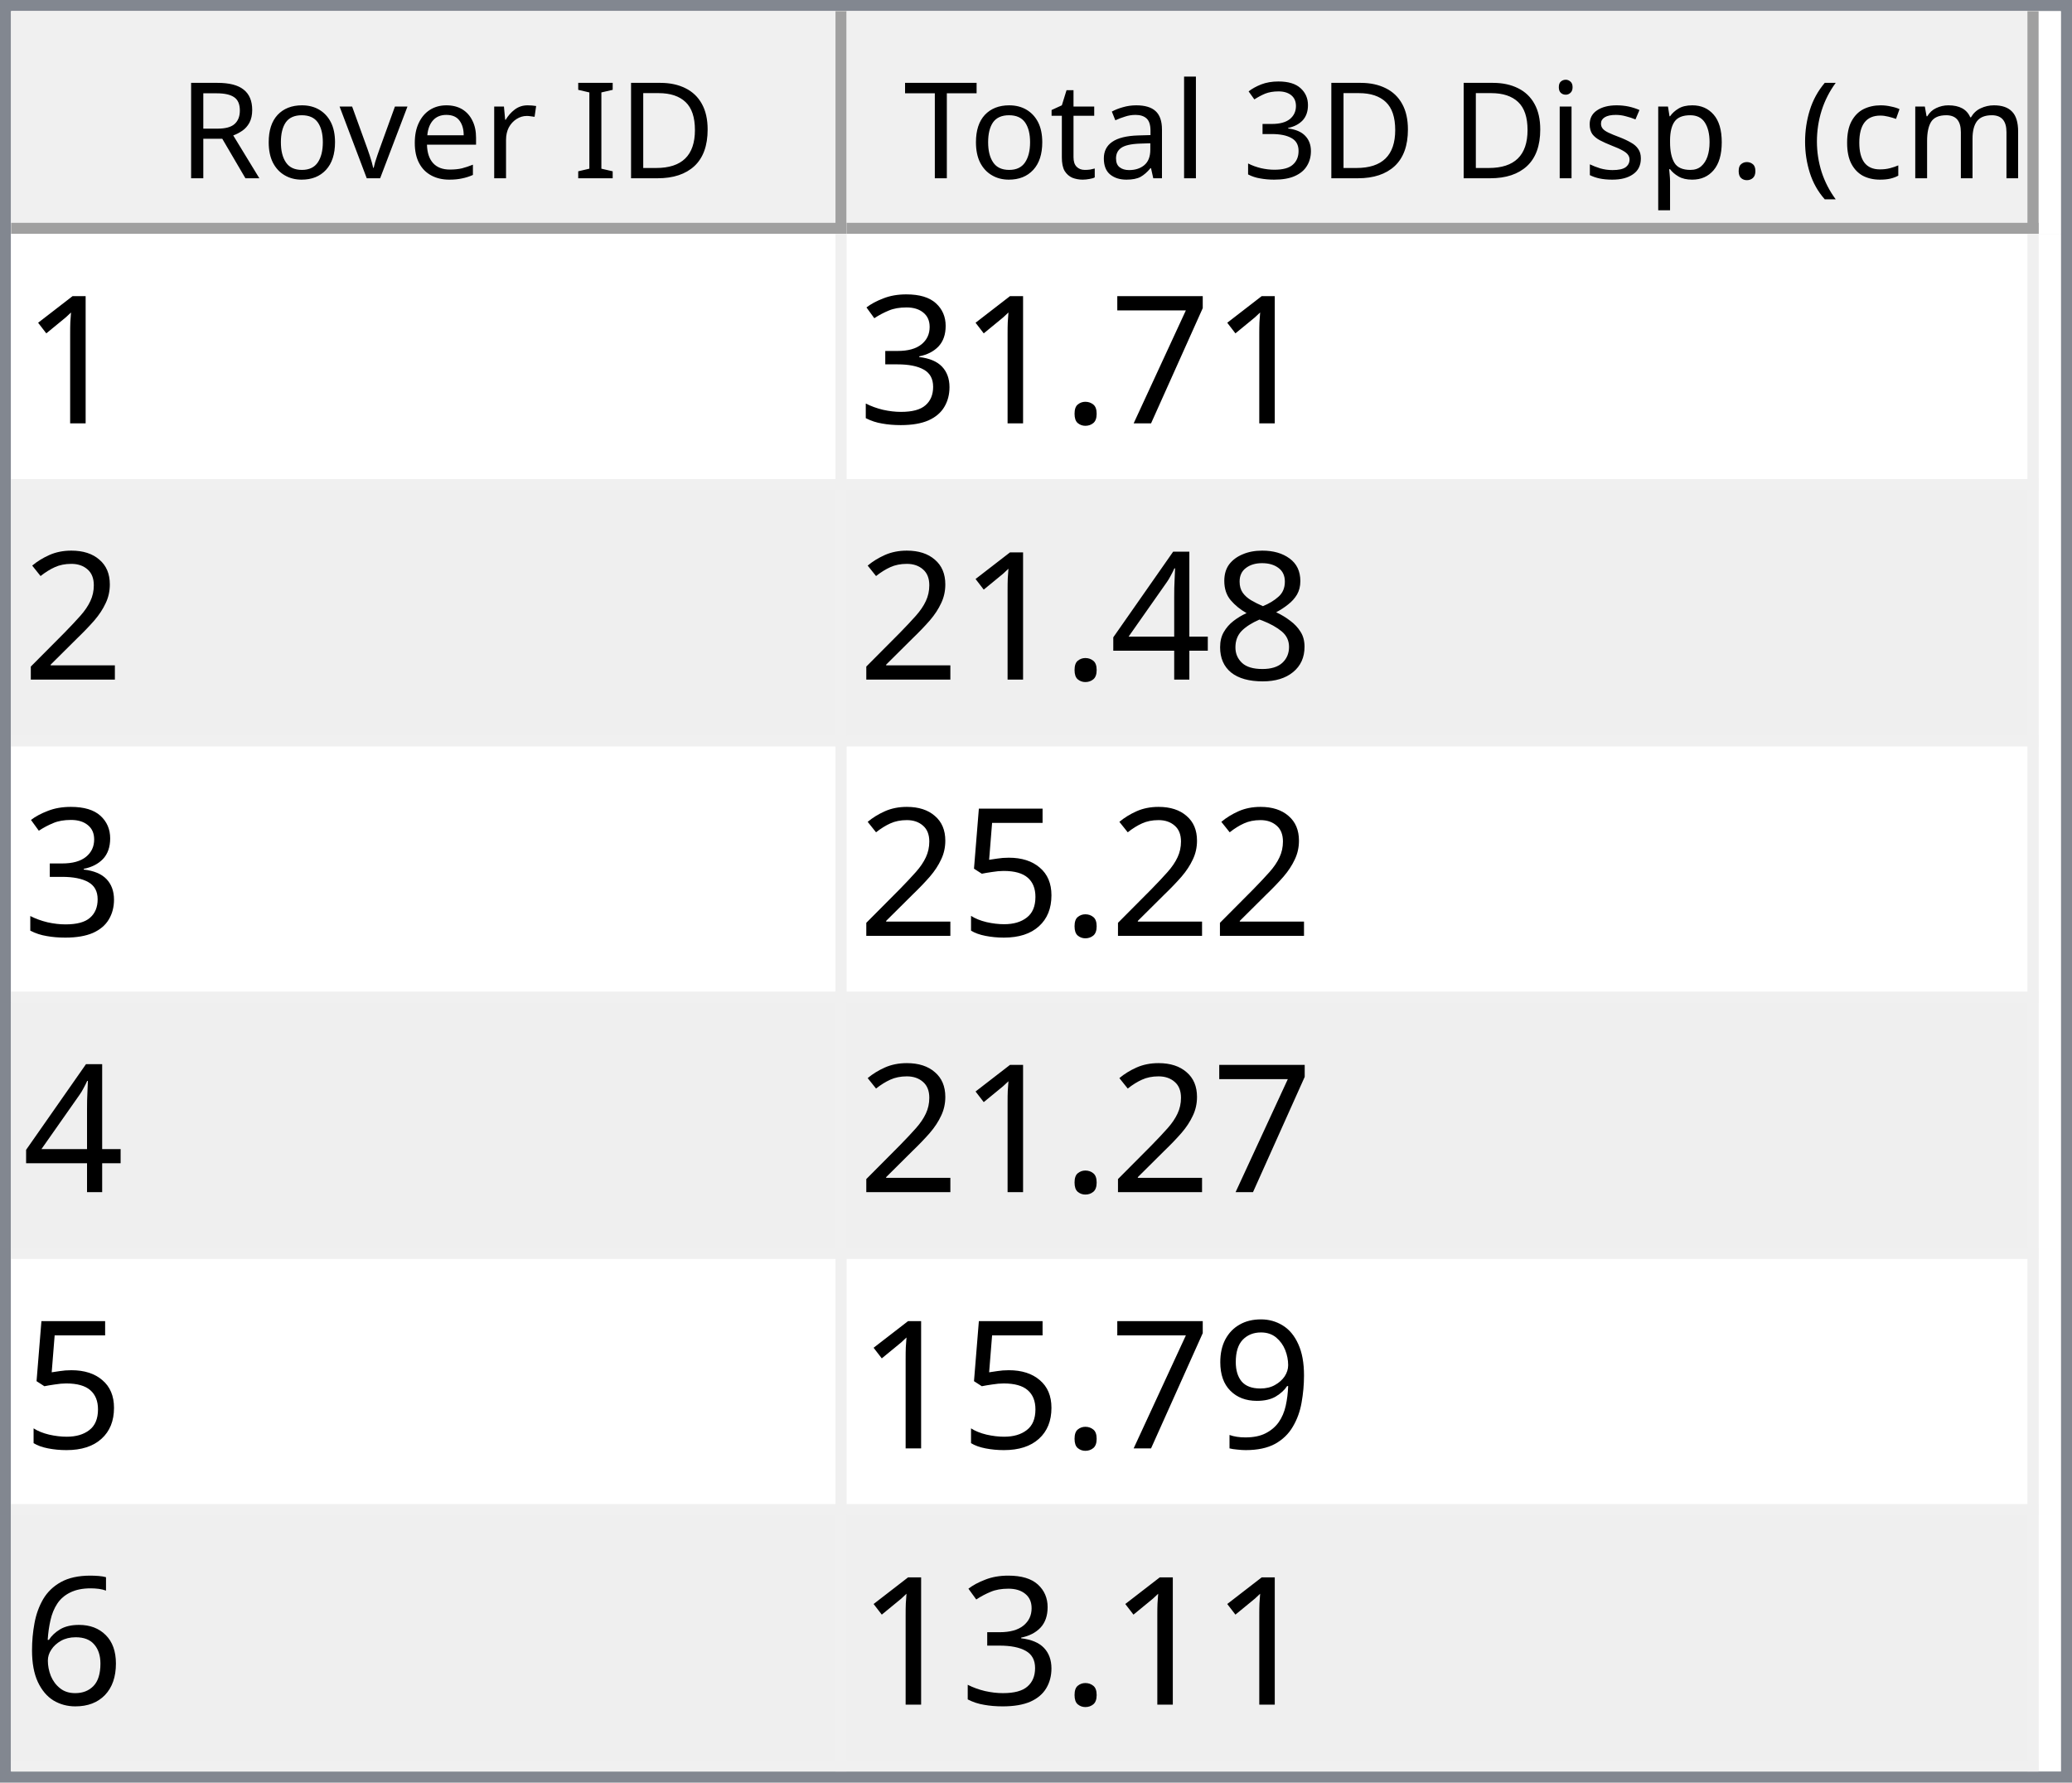
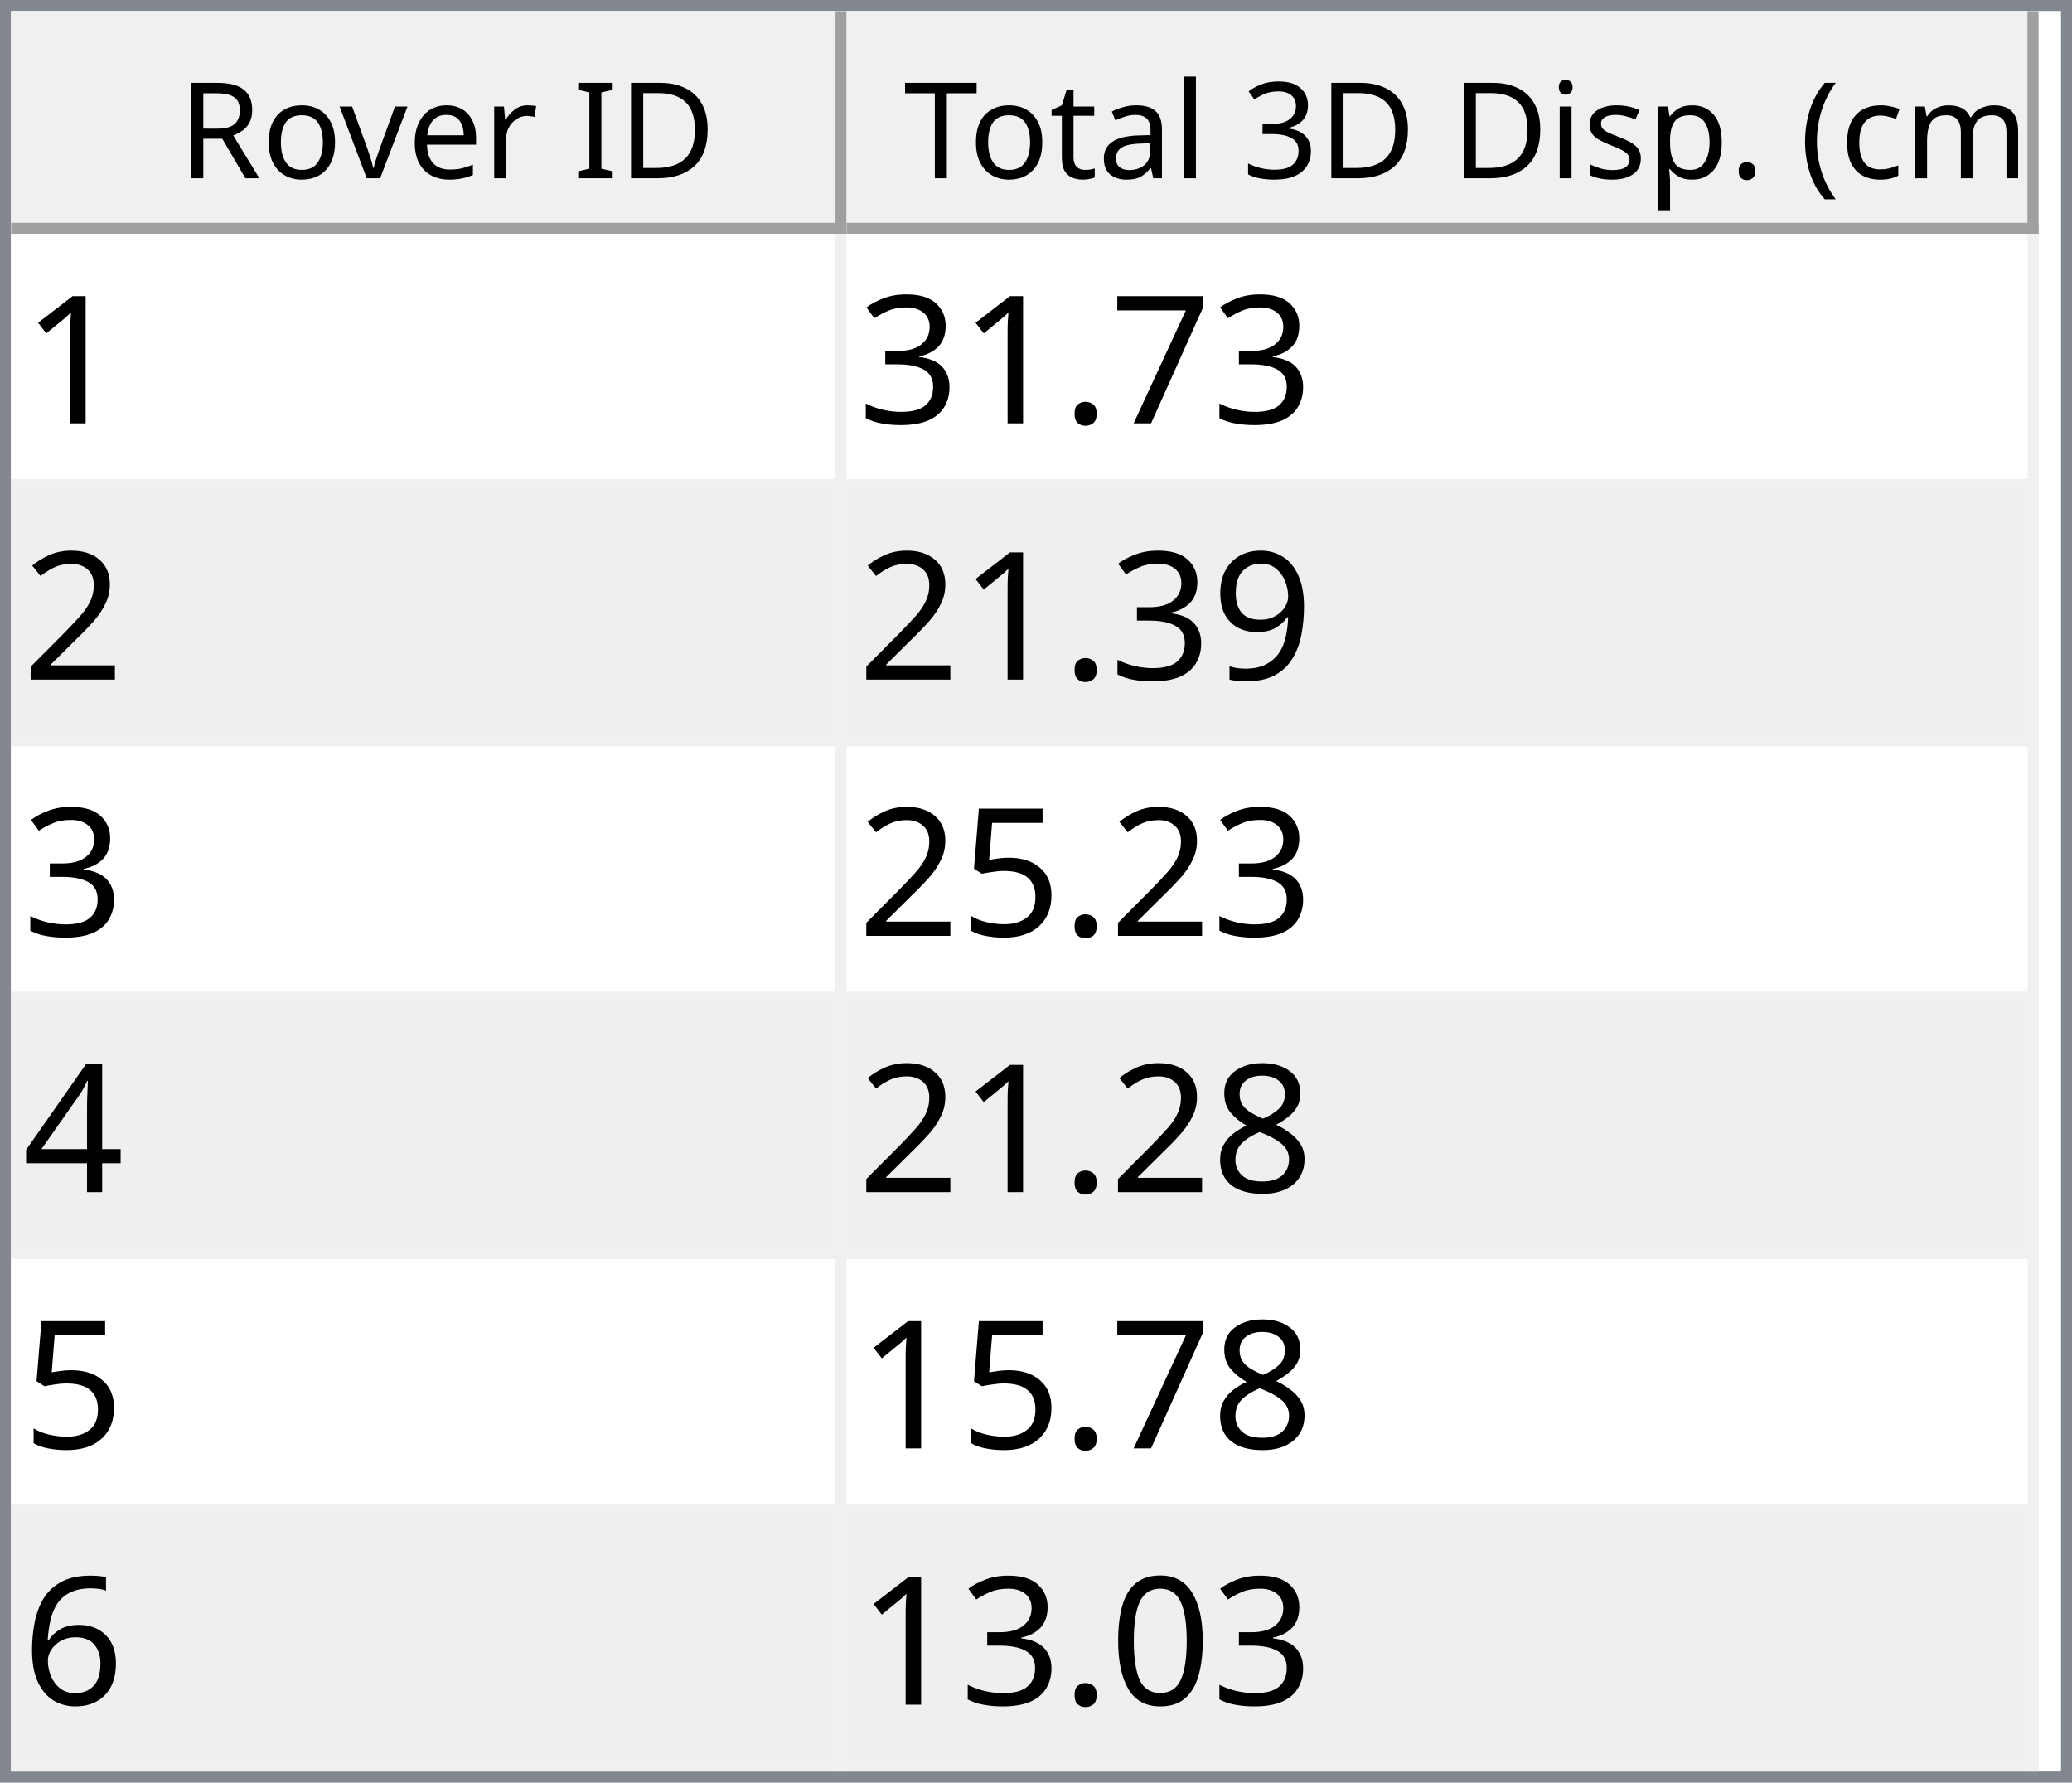
<svg xmlns="http://www.w3.org/2000/svg" style="fill-opacity:1; color-rendering:auto; color-interpolation:auto; text-rendering:auto; stroke:black; stroke-linecap:square; stroke-miterlimit:10; shape-rendering:auto; stroke-opacity:1; fill:black; stroke-dasharray:none; font-weight:normal; stroke-width:1; font-family:'Dialog'; font-style:normal; stroke-linejoin:miter; font-size:12px; stroke-dashoffset:0; image-rendering:auto;" width="186" height="160">
  <defs id="genericDefs" />
  <g>
    <defs id="defs1">
      <clipPath clipPathUnits="userSpaceOnUse" id="clipPath1">
        <path d="M0 0 L186 0 L186 160 L0 160 L0 0 Z" />
      </clipPath>
      <clipPath clipPathUnits="userSpaceOnUse" id="clipPath2">
        <path d="M0 0 L0 160 L186 160 L186 0 Z" />
      </clipPath>
      <clipPath clipPathUnits="userSpaceOnUse" id="clipPath3">
        <path d="M0 0 L0 20 L184 20 L184 0 Z" />
      </clipPath>
      <clipPath clipPathUnits="userSpaceOnUse" id="clipPath4">
        <path d="M0 0 L0 20 L75 20 L75 0 Z" />
      </clipPath>
      <clipPath clipPathUnits="userSpaceOnUse" id="clipPath5">
        <path d="M1 1 L1 19 L74 19 L74 1 Z" />
      </clipPath>
      <clipPath clipPathUnits="userSpaceOnUse" id="clipPath6">
        <path d="M0 0 L0 18 L73 18 L73 0 Z" />
      </clipPath>
      <clipPath clipPathUnits="userSpaceOnUse" id="clipPath7">
        <path d="M-0.5 -0.5 L-0.5 19.5 L74.5 19.5 L74.5 -0.5 Z" />
      </clipPath>
      <clipPath clipPathUnits="userSpaceOnUse" id="clipPath8">
        <path d="M0 0 L0 20 L107 20 L107 0 Z" />
      </clipPath>
      <clipPath clipPathUnits="userSpaceOnUse" id="clipPath9">
        <path d="M1 1 L1 19 L106 19 L106 1 Z" />
      </clipPath>
      <clipPath clipPathUnits="userSpaceOnUse" id="clipPath10">
        <path d="M0 0 L0 18 L105 18 L105 0 Z" />
      </clipPath>
      <clipPath clipPathUnits="userSpaceOnUse" id="clipPath11">
        <path d="M-0.5 -0.5 L-0.5 19.5 L106.5 19.5 L106.5 -0.5 Z" />
      </clipPath>
      <clipPath clipPathUnits="userSpaceOnUse" id="clipPath12">
        <path d="M0 0 L0 138 L184 138 L184 0 Z" />
      </clipPath>
      <clipPath clipPathUnits="userSpaceOnUse" id="clipPath13">
        <path d="M0 0 L0 138 L182 138 L182 0 Z" />
      </clipPath>
      <clipPath clipPathUnits="userSpaceOnUse" id="clipPath14">
        <path d="M-0.5 -0.5 L-0.5 137.5 L181.5 137.5 L181.5 -0.5 Z" />
      </clipPath>
      <clipPath clipPathUnits="userSpaceOnUse" id="clipPath15">
        <path d="M0 0 L0 22 L74 22 L74 0 Z" />
      </clipPath>
      <clipPath clipPathUnits="userSpaceOnUse" id="clipPath16">
        <path d="M0 0 L0 22 L106 22 L106 0 Z" />
      </clipPath>
      <font horiz-adv-x="64.551" id="font1">
        <font-face ascent="107.91" descent="25.098" units-per-em="100" style="font-style:normal; font-family:Segoe UI; font-weight:normal;" />
        <missing-glyph horiz-adv-x="64.551" d="M8.109 0 L8.109 68.266 L56.453 68.266 L56.453 0 L8.109 0 ZM15.328 7.234 L49.219 7.234 L49.219 61.031 L15.328 61.031 L15.328 7.234 Z" />
        <glyph unicode="D" horiz-adv-x="70.117" d="M9.188 0 L9.188 70.016 L28.516 70.016 Q65.531 70.016 65.531 35.891 Q65.531 19.672 55.25 9.836 Q44.969 0 27.734 0 L9.188 0 ZM17.391 62.594 L17.391 7.422 L27.828 7.422 Q41.609 7.422 49.273 14.797 Q56.938 22.172 56.938 35.688 Q56.938 62.594 28.328 62.594 L17.391 62.594 Z" />
        <glyph unicode="I" horiz-adv-x="26.611" d="M17.391 0 L9.188 0 L9.188 70.016 L17.391 70.016 L17.391 0 Z" />
        <glyph unicode=" " horiz-adv-x="27.393" d="" />
        <glyph unicode="r" horiz-adv-x="34.766" d="M34.188 41.891 Q32.078 43.5 28.125 43.5 Q23 43.5 19.555 38.672 Q16.109 33.844 16.109 25.484 L16.109 0 L8.109 0 L8.109 50 L16.109 50 L16.109 39.703 L16.312 39.703 Q18.016 44.969 21.531 47.922 Q25.047 50.875 29.391 50.875 Q32.516 50.875 34.188 50.203 L34.188 41.891 Z" />
        <glyph unicode="e" horiz-adv-x="52.295" d="M48.297 23 L12.984 23 Q13.188 14.656 17.484 10.109 Q21.781 5.562 29.297 5.562 Q37.75 5.562 44.828 11.141 L44.828 3.609 Q38.234 -1.172 27.391 -1.172 Q16.797 -1.172 10.742 5.641 Q4.688 12.453 4.688 24.812 Q4.688 36.469 11.305 43.82 Q17.922 51.172 27.734 51.172 Q37.547 51.172 42.922 44.828 Q48.297 38.484 48.297 27.203 L48.297 23 ZM40.094 29.781 Q40.047 36.719 36.75 40.578 Q33.453 44.438 27.594 44.438 Q21.922 44.438 17.969 40.383 Q14.016 36.328 13.094 29.781 L40.094 29.781 Z" />
        <glyph unicode="v" horiz-adv-x="47.9" d="M47.406 50 L27.484 0 L19.625 0 L0.688 50 L9.469 50 L22.172 13.672 Q23.578 9.672 23.922 6.688 L24.125 6.688 Q24.609 10.453 25.688 13.484 L38.969 50 L47.406 50 Z" />
        <glyph unicode="o" horiz-adv-x="58.594" d="M29 -1.172 Q17.922 -1.172 11.305 5.836 Q4.688 12.844 4.688 24.422 Q4.688 37.016 11.57 44.094 Q18.453 51.172 30.172 51.172 Q41.359 51.172 47.633 44.289 Q53.906 37.406 53.906 25.203 Q53.906 13.234 47.141 6.031 Q40.375 -1.172 29 -1.172 ZM29.594 44.438 Q21.875 44.438 17.383 39.188 Q12.891 33.938 12.891 24.703 Q12.891 15.828 17.43 10.695 Q21.969 5.562 29.594 5.562 Q37.359 5.562 41.531 10.594 Q45.703 15.625 45.703 24.906 Q45.703 34.281 41.531 39.359 Q37.359 44.438 29.594 44.438 Z" />
        <glyph unicode="R" horiz-adv-x="59.814" d="M59.375 0 L49.609 0 L37.891 19.625 Q36.281 22.359 34.766 24.289 Q33.25 26.219 31.664 27.438 Q30.078 28.656 28.25 29.219 Q26.422 29.781 24.125 29.781 L17.391 29.781 L17.391 0 L9.188 0 L9.188 70.016 L30.078 70.016 Q34.672 70.016 38.555 68.867 Q42.438 67.719 45.289 65.375 Q48.141 63.031 49.758 59.547 Q51.375 56.062 51.375 51.375 Q51.375 47.703 50.273 44.656 Q49.172 41.609 47.148 39.211 Q45.125 36.812 42.266 35.133 Q39.406 33.453 35.844 32.516 L35.844 32.328 Q37.594 31.547 38.891 30.547 Q40.188 29.547 41.359 28.18 Q42.531 26.812 43.68 25.078 Q44.828 23.344 46.234 21.047 L59.375 0 ZM17.391 62.594 L17.391 37.203 L28.516 37.203 Q31.594 37.203 34.203 38.133 Q36.812 39.062 38.719 40.797 Q40.625 42.531 41.703 45.047 Q42.781 47.562 42.781 50.688 Q42.781 56.297 39.141 59.445 Q35.5 62.594 28.609 62.594 L17.391 62.594 Z" />
        <glyph unicode=")" horiz-adv-x="30.176" d="M8.297 -15.922 L1.172 -15.922 Q16.406 2.344 16.406 26.812 Q16.406 51.469 1.078 70.016 L8.297 70.016 Q23.531 52.156 23.531 26.703 Q23.531 1.375 8.297 -15.922 Z" />
        <glyph unicode="m" horiz-adv-x="86.133" d="M79.109 0 L71.094 0 L71.094 28.719 Q71.094 37.016 68.531 40.727 Q65.969 44.438 59.906 44.438 Q54.781 44.438 51.195 39.75 Q47.609 35.062 47.609 28.516 L47.609 0 L39.594 0 L39.594 29.688 Q39.594 44.438 28.219 44.438 Q22.953 44.438 19.531 40.016 Q16.109 35.594 16.109 28.516 L16.109 0 L8.109 0 L8.109 50 L16.109 50 L16.109 42.094 L16.312 42.094 Q21.625 51.172 31.844 51.172 Q36.969 51.172 40.773 48.312 Q44.578 45.453 46 40.828 Q51.562 51.172 62.594 51.172 Q79.109 51.172 79.109 30.812 L79.109 0 Z" />
        <glyph unicode="c" horiz-adv-x="46.191" d="M42.188 2.297 Q36.422 -1.172 28.516 -1.172 Q17.828 -1.172 11.258 5.789 Q4.688 12.75 4.688 23.828 Q4.688 36.188 11.766 43.68 Q18.844 51.172 30.672 51.172 Q37.25 51.172 42.281 48.734 L42.281 40.531 Q36.719 44.438 30.375 44.438 Q22.703 44.438 17.797 38.945 Q12.891 33.453 12.891 24.516 Q12.891 15.719 17.508 10.641 Q22.125 5.562 29.891 5.562 Q36.422 5.562 42.188 9.906 L42.188 2.297 Z" />
        <glyph unicode="(" horiz-adv-x="30.176" d="M29.109 -15.922 L21.969 -15.922 Q6.844 1.375 6.844 26.703 Q6.844 52.156 21.969 70.016 L29.203 70.016 Q13.875 51.469 13.875 26.812 Q13.875 2.344 29.109 -15.922 Z" />
        <glyph unicode="." horiz-adv-x="21.68" d="M10.891 -1.078 Q8.641 -1.078 7.055 0.539 Q5.469 2.156 5.469 4.391 Q5.469 6.641 7.055 8.273 Q8.641 9.906 10.891 9.906 Q13.188 9.906 14.797 8.273 Q16.406 6.641 16.406 4.391 Q16.406 2.156 14.797 0.539 Q13.188 -1.078 10.891 -1.078 Z" />
        <glyph unicode="p" horiz-adv-x="58.789" d="M16.312 7.234 L16.109 7.234 L16.109 -23 L8.109 -23 L8.109 50 L16.109 50 L16.109 41.219 L16.312 41.219 Q22.219 51.172 33.594 51.172 Q43.266 51.172 48.688 44.461 Q54.109 37.75 54.109 26.469 Q54.109 13.922 48 6.375 Q41.891 -1.172 31.297 -1.172 Q21.578 -1.172 16.312 7.234 ZM16.109 27.391 L16.109 20.406 Q16.109 14.203 20.141 9.883 Q24.172 5.562 30.375 5.562 Q37.641 5.562 41.773 11.133 Q45.906 16.703 45.906 26.609 Q45.906 34.969 42.047 39.703 Q38.188 44.438 31.594 44.438 Q24.609 44.438 20.359 39.578 Q16.109 34.719 16.109 27.391 Z" />
        <glyph unicode="s" horiz-adv-x="42.432" d="M5.078 1.812 L5.078 10.406 Q11.625 5.562 19.484 5.562 Q30.031 5.562 30.031 12.594 Q30.031 14.594 29.125 15.992 Q28.219 17.391 26.68 18.461 Q25.141 19.531 23.07 20.383 Q21 21.234 18.609 22.172 Q15.281 23.484 12.766 24.828 Q10.25 26.172 8.57 27.859 Q6.891 29.547 6.031 31.695 Q5.172 33.844 5.172 36.719 Q5.172 40.234 6.789 42.945 Q8.406 45.656 11.086 47.484 Q13.766 49.312 17.211 50.242 Q20.656 51.172 24.312 51.172 Q30.812 51.172 35.938 48.922 L35.938 40.828 Q30.422 44.438 23.25 44.438 Q21 44.438 19.195 43.922 Q17.391 43.406 16.094 42.477 Q14.797 41.547 14.086 40.258 Q13.375 38.969 13.375 37.406 Q13.375 35.453 14.086 34.133 Q14.797 32.812 16.164 31.789 Q17.531 30.766 19.484 29.938 Q21.438 29.109 23.922 28.125 Q27.25 26.859 29.883 25.516 Q32.516 24.172 34.375 22.484 Q36.234 20.797 37.234 18.602 Q38.234 16.406 38.234 13.375 Q38.234 9.672 36.602 6.938 Q34.969 4.203 32.234 2.398 Q29.5 0.594 25.93 -0.289 Q22.359 -1.172 18.453 -1.172 Q10.75 -1.172 5.078 1.812 Z" />
        <glyph unicode="i" horiz-adv-x="24.219" d="M12.203 62.703 Q10.062 62.703 8.547 64.164 Q7.031 65.625 7.031 67.875 Q7.031 70.125 8.547 71.609 Q10.062 73.094 12.203 73.094 Q14.406 73.094 15.945 71.609 Q17.484 70.125 17.484 67.875 Q17.484 65.719 15.945 64.211 Q14.406 62.703 12.203 62.703 ZM16.109 0 L8.109 0 L8.109 50 L16.109 50 L16.109 0 Z" />
        <glyph unicode="3" horiz-adv-x="53.906" d="M46.531 19.828 Q46.531 15.094 44.75 11.211 Q42.969 7.328 39.719 4.57 Q36.469 1.812 31.93 0.297 Q27.391 -1.219 21.922 -1.219 Q11.922 -1.219 6 2.594 L6 11.188 Q13.094 5.609 22.219 5.609 Q25.875 5.609 28.828 6.539 Q31.781 7.469 33.906 9.227 Q36.031 10.984 37.18 13.477 Q38.328 15.969 38.328 19.094 Q38.328 32.812 18.797 32.812 L12.984 32.812 L12.984 39.594 L18.5 39.594 Q35.797 39.594 35.797 52.484 Q35.797 64.406 22.609 64.406 Q15.188 64.406 8.688 59.422 L8.688 67.188 Q15.375 71.188 24.609 71.188 Q29 71.188 32.57 69.969 Q36.141 68.75 38.68 66.555 Q41.219 64.359 42.609 61.281 Q44 58.203 44 54.5 Q44 40.672 30.031 36.719 L30.031 36.531 Q33.594 36.141 36.625 34.797 Q39.656 33.453 41.852 31.305 Q44.047 29.156 45.289 26.25 Q46.531 23.344 46.531 19.828 Z" />
        <glyph unicode="l" horiz-adv-x="24.219" d="M16.109 0 L8.109 0 L8.109 74.031 L16.109 74.031 L16.109 0 Z" />
        <glyph unicode="a" horiz-adv-x="50.879" d="M43.891 0 L35.891 0 L35.891 7.812 L35.688 7.812 Q30.469 -1.172 20.312 -1.172 Q12.844 -1.172 8.617 2.781 Q4.391 6.734 4.391 13.281 Q4.391 27.297 20.906 29.594 L35.891 31.688 Q35.891 44.438 25.594 44.438 Q16.547 44.438 9.281 38.281 L9.281 46.484 Q16.656 51.172 26.266 51.172 Q43.891 51.172 43.891 32.516 L43.891 0 ZM35.891 25.297 L23.828 23.641 Q18.266 22.859 15.43 20.875 Q12.594 18.891 12.594 13.875 Q12.594 10.203 15.211 7.883 Q17.828 5.562 22.172 5.562 Q28.125 5.562 32.008 9.742 Q35.891 13.922 35.891 20.312 L35.891 25.297 Z" />
        <glyph unicode="t" horiz-adv-x="33.887" d="M31.297 0.484 Q28.469 -1.078 23.828 -1.078 Q10.688 -1.078 10.688 13.578 L10.688 43.172 L2.094 43.172 L2.094 50 L10.688 50 L10.688 62.203 L18.703 64.797 L18.703 50 L31.297 50 L31.297 43.172 L18.703 43.172 L18.703 14.984 Q18.703 9.969 20.414 7.82 Q22.125 5.672 26.078 5.672 Q29.109 5.672 31.297 7.328 L31.297 0.484 Z" />
        <glyph unicode="T" horiz-adv-x="52.393" d="M50.594 62.594 L30.375 62.594 L30.375 0 L22.172 0 L22.172 62.594 L2 62.594 L2 70.016 L50.594 70.016 L50.594 62.594 Z" />
      </font>
      <font horiz-adv-x="75.0" id="font2">
        <font-face ascent="100.537" descent="21.973" units-per-em="100" style="font-style:normal; font-family:sans-serif; font-weight:normal;" />
        <missing-glyph horiz-adv-x="75.0" d="M12.5 0 L12.5 62.5 L62.5 62.5 L62.5 0 L12.5 0 ZM14.062 1.562 L60.938 1.562 L60.938 60.938 L14.062 60.938 L14.062 1.562 Z" />
        <glyph unicode="1" horiz-adv-x="55.615" d="M37.25 0 L28.469 0 L28.469 56 Q25.297 52.984 20.141 49.953 Q14.984 46.922 10.891 45.406 L10.891 53.906 Q18.266 57.375 23.781 62.305 Q29.297 67.234 31.594 71.875 L37.25 71.875 L37.25 0 Z" />
        <glyph unicode="7" horiz-adv-x="55.615" d="M4.734 62.203 L4.734 70.656 L51.078 70.656 L51.078 63.812 Q44.234 56.547 37.523 44.484 Q30.812 32.422 27.156 19.672 Q24.516 10.688 23.781 0 L14.75 0 Q14.891 8.453 18.062 20.414 Q21.234 32.375 27.172 43.484 Q33.109 54.594 39.797 62.203 L4.734 62.203 Z" />
        <glyph unicode="." horiz-adv-x="27.783" d="M9.078 0 L9.078 10.016 L19.094 10.016 L19.094 0 L9.078 0 Z" />
        <glyph unicode="3" horiz-adv-x="55.615" d="M4.203 18.891 L12.984 20.062 Q14.5 12.594 18.141 9.297 Q21.781 6 27 6 Q33.203 6 37.477 10.297 Q41.75 14.594 41.75 20.953 Q41.75 27 37.797 30.93 Q33.844 34.859 27.734 34.859 Q25.25 34.859 21.531 33.891 L22.516 41.609 Q23.391 41.5 23.922 41.5 Q29.547 41.5 34.039 44.43 Q38.531 47.359 38.531 53.469 Q38.531 58.297 35.258 61.477 Q31.984 64.656 26.812 64.656 Q21.688 64.656 18.266 61.43 Q14.844 58.203 13.875 51.766 L5.078 53.328 Q6.688 62.156 12.398 67.016 Q18.109 71.875 26.609 71.875 Q32.469 71.875 37.398 69.359 Q42.328 66.844 44.945 62.5 Q47.562 58.156 47.562 53.266 Q47.562 48.641 45.07 44.828 Q42.578 41.016 37.703 38.766 Q44.047 37.312 47.562 32.695 Q51.078 28.078 51.078 21.141 Q51.078 11.766 44.242 5.25 Q37.406 -1.266 26.953 -1.266 Q17.531 -1.266 11.305 4.352 Q5.078 9.969 4.203 18.891 Z" />
        <glyph unicode="2" horiz-adv-x="55.615" d="M50.344 8.453 L50.344 0 L3.031 0 Q2.938 3.172 4.047 6.109 Q5.859 10.938 9.836 15.625 Q13.812 20.312 21.344 26.469 Q33.016 36.031 37.117 41.625 Q41.219 47.219 41.219 52.203 Q41.219 57.422 37.477 61.008 Q33.734 64.594 27.734 64.594 Q21.391 64.594 17.578 60.789 Q13.766 56.984 13.719 50.25 L4.688 51.172 Q5.609 61.281 11.664 66.578 Q17.719 71.875 27.938 71.875 Q38.234 71.875 44.242 66.164 Q50.25 60.453 50.25 52 Q50.25 47.703 48.492 43.555 Q46.734 39.406 42.656 34.812 Q38.578 30.219 29.109 22.219 Q21.188 15.578 18.945 13.211 Q16.703 10.844 15.234 8.453 L50.344 8.453 Z" />
+         <glyph unicode="9" horiz-adv-x="55.615" d="M5.469 16.547 L13.922 17.328 Q14.984 11.375 18.016 8.688 Q21.047 6 25.781 6 Q29.828 6 32.883 7.859 Q35.938 9.719 37.891 12.82 Q39.844 15.922 41.164 21.195 Q42.484 26.469 42.484 31.938 Q42.484 32.516 42.438 33.688 Q39.797 29.5 35.234 26.883 Q30.672 24.266 25.344 24.266 Q16.453 24.266 10.305 30.711 Q4.156 37.156 4.156 47.703 Q4.156 58.594 10.578 65.234 Q17 71.875 26.656 71.875 Q33.641 71.875 39.43 68.117 Q45.219 64.359 48.219 57.398 Q51.219 50.438 51.219 37.25 Q51.219 23.531 48.242 15.406 Q45.266 7.281 39.383 3.031 Q33.5 -1.219 25.594 -1.219 Q17.188 -1.219 11.867 3.445 Q6.547 8.109 5.469 16.547 ZM41.453 48.141 Q41.453 55.719 37.43 60.156 Q33.406 64.594 27.734 64.594 Q21.875 64.594 17.531 59.812 Q13.188 55.031 13.188 47.406 Q13.188 40.578 17.312 36.305 Q21.438 32.031 27.484 32.031 Q33.594 32.031 37.523 36.305 Q41.453 40.578 41.453 48.141 Z" />
+         <glyph unicode="5" horiz-adv-x="55.615" d="M4.156 18.75 L13.375 19.531 Q14.406 12.797 18.141 9.398 Q21.875 6 27.156 6 Q33.5 6 37.891 10.789 Q42.281 15.578 42.281 23.484 Q42.281 31 38.062 35.352 Q33.844 39.703 27 39.703 Q22.75 39.703 19.336 37.773 Q15.922 35.844 13.969 32.766 L5.719 33.844 L12.641 70.609 L48.25 70.609 L48.25 62.203 L19.672 62.203 L15.828 42.969 Q22.266 47.469 29.344 47.469 Q38.719 47.469 45.164 40.969 Q51.609 34.469 51.609 24.266 Q51.609 14.547 45.953 7.469 Q39.062 -1.219 27.156 -1.219 Q17.391 -1.219 11.211 4.25 Q5.031 9.719 4.156 18.75 Z" />
+         <glyph unicode="4" horiz-adv-x="55.615" d="M32.328 0 L32.328 17.141 L1.266 17.141 L1.266 25.203 L33.938 71.578 L41.109 71.578 L41.109 25.203 L50.781 25.203 L50.781 17.141 L41.109 17.141 L41.109 0 L32.328 0 ZM32.328 25.203 L32.328 57.469 L9.906 25.203 L32.328 25.203 Z" />
        <glyph unicode="8" horiz-adv-x="55.615" d="M17.672 38.812 Q12.203 40.828 9.57 44.539 Q6.938 48.25 6.938 53.422 Q6.938 61.234 12.555 66.555 Q18.172 71.875 27.484 71.875 Q36.859 71.875 42.578 66.43 Q48.297 60.984 48.297 53.172 Q48.297 48.188 45.68 44.508 Q43.062 40.828 37.75 38.812 Q44.344 36.672 47.781 31.883 Q51.219 27.094 51.219 20.453 Q51.219 11.281 44.727 5.031 Q38.234 -1.219 27.641 -1.219 Q17.047 -1.219 10.547 5.055 Q4.047 11.328 4.047 20.703 Q4.047 27.688 7.594 32.398 Q11.141 37.109 17.672 38.812 ZM15.922 53.719 Q15.922 48.641 19.195 45.414 Q22.469 42.188 27.688 42.188 Q32.766 42.188 36.016 45.383 Q39.266 48.578 39.266 53.219 Q39.266 58.062 35.914 61.359 Q32.562 64.656 27.594 64.656 Q22.562 64.656 19.242 61.43 Q15.922 58.203 15.922 53.719 ZM13.094 20.656 Q13.094 16.891 14.875 13.375 Q16.656 9.859 20.172 7.93 Q23.688 6 27.734 6 Q34.031 6 38.133 10.055 Q42.234 14.109 42.234 20.359 Q42.234 26.703 38.016 30.859 Q33.797 35.016 27.438 35.016 Q21.234 35.016 17.164 30.914 Q13.094 26.812 13.094 20.656 Z" />
-         <glyph unicode="4" horiz-adv-x="55.615" d="M32.328 0 L32.328 17.141 L1.266 17.141 L1.266 25.203 L33.938 71.578 L41.109 71.578 L41.109 25.203 L50.781 25.203 L50.781 17.141 L41.109 17.141 L41.109 0 L32.328 0 ZM32.328 25.203 L32.328 57.469 L9.906 25.203 L32.328 25.203 Z" />
-         <glyph unicode="5" horiz-adv-x="55.615" d="M4.156 18.75 L13.375 19.531 Q14.406 12.797 18.141 9.398 Q21.875 6 27.156 6 Q33.5 6 37.891 10.789 Q42.281 15.578 42.281 23.484 Q42.281 31 38.062 35.352 Q33.844 39.703 27 39.703 Q22.75 39.703 19.336 37.773 Q15.922 35.844 13.969 32.766 L5.719 33.844 L12.641 70.609 L48.25 70.609 L48.25 62.203 L19.672 62.203 L15.828 42.969 Q22.266 47.469 29.344 47.469 Q38.719 47.469 45.164 40.969 Q51.609 34.469 51.609 24.266 Q51.609 14.547 45.953 7.469 Q39.062 -1.219 27.156 -1.219 Q17.391 -1.219 11.211 4.25 Q5.031 9.719 4.156 18.75 Z" />
-         <glyph unicode="9" horiz-adv-x="55.615" d="M5.469 16.547 L13.922 17.328 Q14.984 11.375 18.016 8.688 Q21.047 6 25.781 6 Q29.828 6 32.883 7.859 Q35.938 9.719 37.891 12.82 Q39.844 15.922 41.164 21.195 Q42.484 26.469 42.484 31.938 Q42.484 32.516 42.438 33.688 Q39.797 29.5 35.234 26.883 Q30.672 24.266 25.344 24.266 Q16.453 24.266 10.305 30.711 Q4.156 37.156 4.156 47.703 Q4.156 58.594 10.578 65.234 Q17 71.875 26.656 71.875 Q33.641 71.875 39.43 68.117 Q45.219 64.359 48.219 57.398 Q51.219 50.438 51.219 37.25 Q51.219 23.531 48.242 15.406 Q45.266 7.281 39.383 3.031 Q33.5 -1.219 25.594 -1.219 Q17.188 -1.219 11.867 3.445 Q6.547 8.109 5.469 16.547 ZM41.453 48.141 Q41.453 55.719 37.43 60.156 Q33.406 64.594 27.734 64.594 Q21.875 64.594 17.531 59.812 Q13.188 55.031 13.188 47.406 Q13.188 40.578 17.312 36.305 Q21.438 32.031 27.484 32.031 Q33.594 32.031 37.523 36.305 Q41.453 40.578 41.453 48.141 Z" />
        <glyph unicode="6" horiz-adv-x="55.615" d="M49.75 54.047 L41.016 53.375 Q39.844 58.547 37.703 60.891 Q34.125 64.656 28.906 64.656 Q24.703 64.656 21.531 62.312 Q17.391 59.281 14.992 53.469 Q12.594 47.656 12.5 36.922 Q15.672 41.75 20.266 44.094 Q24.859 46.438 29.891 46.438 Q38.672 46.438 44.852 39.969 Q51.031 33.5 51.031 23.25 Q51.031 16.5 48.125 10.719 Q45.219 4.938 40.141 1.859 Q35.062 -1.219 28.609 -1.219 Q17.625 -1.219 10.695 6.859 Q3.766 14.938 3.766 33.5 Q3.766 54.25 11.422 63.672 Q18.109 71.875 29.438 71.875 Q37.891 71.875 43.289 67.141 Q48.688 62.406 49.75 54.047 ZM13.875 23.188 Q13.875 18.656 15.797 14.508 Q17.719 10.359 21.188 8.18 Q24.656 6 28.469 6 Q34.031 6 38.039 10.492 Q42.047 14.984 42.047 22.703 Q42.047 30.125 38.086 34.398 Q34.125 38.672 28.125 38.672 Q22.172 38.672 18.023 34.398 Q13.875 30.125 13.875 23.188 Z" />
+         <glyph unicode="0" horiz-adv-x="55.615" d="M4.156 35.297 Q4.156 48 6.766 55.742 Q9.375 63.484 14.523 67.68 Q19.672 71.875 27.484 71.875 Q33.25 71.875 37.594 69.555 Q41.938 67.234 44.773 62.867 Q47.609 58.5 49.219 52.227 Q50.828 45.953 50.828 35.297 Q50.828 22.703 48.242 14.969 Q45.656 7.234 40.508 3.008 Q35.359 -1.219 27.484 -1.219 Q17.141 -1.219 11.234 6.203 Q4.156 15.141 4.156 35.297 ZM13.188 35.297 Q13.188 17.672 17.312 11.836 Q21.438 6 27.484 6 Q33.547 6 37.672 11.859 Q41.797 17.719 41.797 35.297 Q41.797 52.984 37.672 58.789 Q33.547 64.594 27.391 64.594 Q21.344 64.594 17.719 59.469 Q13.188 52.938 13.188 35.297 Z" />
      </font>
    </defs>
    <g style="fill:white; stroke:white;">
      <rect x="0" y="0" width="186" style="clip-path:url(#clipPath1); stroke:none;" height="160" />
    </g>
    <g style="fill:white; text-rendering:optimizeSpeed; color-rendering:optimizeSpeed; image-rendering:optimizeSpeed; shape-rendering:crispEdges; stroke:white; color-interpolation:sRGB;">
      <rect x="0" width="186" height="160" y="0" style="stroke:none;" />
      <path style="stroke:none;" d="M0 160 L186 160 L186 0 L0 0 Z" />
    </g>
    <g style="fill:rgb(240,240,240); font-family:'Segoe UI'; stroke:rgb(240,240,240);">
      <rect x="0" y="0" width="186" style="clip-path:url(#clipPath2); stroke:none;" height="160" />
    </g>
    <g style="fill:rgb(130,135,144); font-family:'Segoe UI'; stroke:rgb(130,135,144);">
      <path d="M0 0 L186 0 L186 160 L0 160 L0 0 ZM1 1 L185 1 L185 159 L1 159 L1 1 Z" style="fill-rule:evenodd; clip-path:url(#clipPath2); stroke:none;" />
    </g>
    <g style="fill:white; font-family:'Segoe UI'; stroke:white;" transform="translate(1,1)">
      <rect x="0" y="0" width="184" style="clip-path:url(#clipPath3); stroke:none;" height="20" />
    </g>
    <g style="fill:rgb(240,240,240); font-family:'Segoe UI'; stroke:rgb(240,240,240);" transform="translate(1,1)">
      <rect x="0" y="0" width="75" style="clip-path:url(#clipPath4); stroke:none;" height="20" />
    </g>
    <g style="font-family:'Segoe UI';" transform="translate(2,2)">
      <text x="14" xml:space="preserve" y="14" style="clip-path:url(#clipPath6); stroke:none;">Rover ID</text>
    </g>
    <g style="fill:rgb(160,160,160); font-family:'Segoe UI'; stroke:rgb(160,160,160); stroke-linejoin:bevel;" transform="translate(1.5,1.5)">
      <line x1="74" x2="74" y1="0" style="fill:none; clip-path:url(#clipPath7);" y2="19" />
    </g>
    <g style="fill:rgb(160,160,160); font-family:'Segoe UI'; stroke:rgb(160,160,160); stroke-linejoin:bevel;" transform="matrix(1,0,0,1,1,1) translate(0.5,0.5)">
      <line x1="0" x2="74" y1="19" style="fill:none; clip-path:url(#clipPath7);" y2="19" />
    </g>
    <g style="fill:rgb(240,240,240); font-family:'Segoe UI'; stroke:rgb(240,240,240);" transform="translate(76,1)">
      <rect x="0" y="0" width="107" style="clip-path:url(#clipPath8); stroke:none;" height="20" />
    </g>
    <g style="font-family:'Segoe UI';" transform="translate(77,2)">
      <text x="1" xml:space="preserve" y="14" style="clip-path:url(#clipPath10); stroke:none;"> Total 3D Disp. (cm)</text>
    </g>
    <g style="fill:rgb(160,160,160); font-family:'Segoe UI'; stroke:rgb(160,160,160); stroke-linejoin:bevel;" transform="translate(76.5,1.5)">
      <line x1="106" x2="106" y1="0" style="fill:none; clip-path:url(#clipPath11);" y2="19" />
    </g>
    <g style="fill:rgb(160,160,160); font-family:'Segoe UI'; stroke:rgb(160,160,160); stroke-linejoin:bevel;" transform="matrix(1,0,0,1,76,1) translate(0.5,0.5)">
      <line x1="0" x2="106" y1="19" style="fill:none; clip-path:url(#clipPath11);" y2="19" />
    </g>
    <g style="fill:white; font-family:'Segoe UI'; stroke:white;" transform="translate(1,21)">
      <rect x="0" y="0" width="184" style="clip-path:url(#clipPath12); stroke:none;" height="138" />
    </g>
    <g style="fill:rgb(240,240,240); font-size:16px; font-family:sans-serif; stroke:rgb(240,240,240);" transform="translate(1,21)">
      <rect x="0" y="0" width="182" style="clip-path:url(#clipPath13); stroke:none;" height="138" />
      <line transform="translate(0.5,0.5)" x1="0" x2="181" y1="22" style="clip-path:url(#clipPath14); fill:none; stroke-linejoin:bevel;" y2="22" />
    </g>
    <g transform="matrix(1,0,0,1,1,21) translate(0.5,0.5)" style="fill:rgb(240,240,240); font-size:16px; font-family:sans-serif; stroke:rgb(240,240,240); stroke-linejoin:bevel;">
      <line x1="0" x2="181" y1="45" style="fill:none; clip-path:url(#clipPath14);" y2="45" />
    </g>
    <g transform="matrix(1,0,0,1,1,21) translate(0.5,0.5)" style="fill:rgb(240,240,240); font-size:16px; font-family:sans-serif; stroke:rgb(240,240,240); stroke-linejoin:bevel;">
      <line x1="0" x2="181" y1="68" style="fill:none; clip-path:url(#clipPath14);" y2="68" />
    </g>
    <g transform="matrix(1,0,0,1,1,21) translate(0.5,0.5)" style="fill:rgb(240,240,240); font-size:16px; font-family:sans-serif; stroke:rgb(240,240,240); stroke-linejoin:bevel;">
      <line x1="0" x2="181" y1="91" style="fill:none; clip-path:url(#clipPath14);" y2="91" />
    </g>
    <g transform="matrix(1,0,0,1,1,21) translate(0.5,0.5)" style="fill:rgb(240,240,240); font-size:16px; font-family:sans-serif; stroke:rgb(240,240,240); stroke-linejoin:bevel;">
      <line x1="0" x2="181" y1="114" style="fill:none; clip-path:url(#clipPath14);" y2="114" />
    </g>
    <g transform="matrix(1,0,0,1,1,21) translate(0.5,0.5)" style="fill:rgb(240,240,240); font-size:16px; font-family:sans-serif; stroke:rgb(240,240,240); stroke-linejoin:bevel;">
      <line x1="0" x2="181" y1="137" style="fill:none; clip-path:url(#clipPath14);" y2="137" />
    </g>
    <g transform="matrix(1,0,0,1,1,21) translate(0.5,0.5)" style="fill:rgb(240,240,240); font-size:16px; font-family:sans-serif; stroke:rgb(240,240,240); stroke-linejoin:bevel;">
      <line x1="74" x2="74" y1="0" style="fill:none; clip-path:url(#clipPath14);" y2="137" />
    </g>
    <g transform="matrix(1,0,0,1,1,21) translate(0.5,0.5)" style="fill:rgb(240,240,240); font-size:16px; font-family:sans-serif; stroke:rgb(240,240,240); stroke-linejoin:bevel;">
      <line x1="181" x2="181" y1="0" style="fill:none; clip-path:url(#clipPath14);" y2="137" />
    </g>
    <g style="fill:white; font-size:16px; font-family:sans-serif; stroke:white;" transform="matrix(1,0,0,1,1,21)">
      <rect x="0" y="0" width="74" style="clip-path:url(#clipPath15); stroke:none;" height="22" />
      <text x="1" y="17" style="fill:black; clip-path:url(#clipPath15); stroke:none;" xml:space="preserve">1</text>
    </g>
    <g style="fill:white; font-size:16px; font-family:sans-serif; stroke:white;" transform="matrix(1,0,0,1,1,21) translate(75,0)">
      <rect x="0" y="0" width="106" style="clip-path:url(#clipPath16); stroke:none;" height="22" />
-       <text x="1" y="17" style="fill:black; clip-path:url(#clipPath16); stroke:none;" xml:space="preserve">31.71</text>
+       <text x="1" y="17" style="fill:black; clip-path:url(#clipPath16); stroke:none;" xml:space="preserve">31.73</text>
    </g>
    <g style="fill:rgb(239,239,239); font-size:16px; font-family:sans-serif; stroke:rgb(239,239,239);" transform="matrix(1,0,0,1,1,21) translate(0,23)">
      <rect x="0" y="0" width="74" style="clip-path:url(#clipPath15); stroke:none;" height="22" />
      <text x="1" y="17" style="fill:black; clip-path:url(#clipPath15); stroke:none;" xml:space="preserve">2</text>
    </g>
    <g style="fill:rgb(239,239,239); font-size:16px; font-family:sans-serif; stroke:rgb(239,239,239);" transform="matrix(1,0,0,1,1,21) translate(75,23)">
      <rect x="0" y="0" width="106" style="clip-path:url(#clipPath16); stroke:none;" height="22" />
-       <text x="1" y="17" style="fill:black; clip-path:url(#clipPath16); stroke:none;" xml:space="preserve">21.48</text>
+       <text x="1" y="17" style="fill:black; clip-path:url(#clipPath16); stroke:none;" xml:space="preserve">21.39</text>
    </g>
    <g style="fill:white; font-size:16px; font-family:sans-serif; stroke:white;" transform="matrix(1,0,0,1,1,21) translate(0,46)">
      <rect x="0" y="0" width="74" style="clip-path:url(#clipPath15); stroke:none;" height="22" />
      <text x="1" y="17" style="fill:black; clip-path:url(#clipPath15); stroke:none;" xml:space="preserve">3</text>
    </g>
    <g style="fill:white; font-size:16px; font-family:sans-serif; stroke:white;" transform="matrix(1,0,0,1,1,21) translate(75,46)">
      <rect x="0" y="0" width="106" style="clip-path:url(#clipPath16); stroke:none;" height="22" />
-       <text x="1" y="17" style="fill:black; clip-path:url(#clipPath16); stroke:none;" xml:space="preserve">25.22</text>
+       <text x="1" y="17" style="fill:black; clip-path:url(#clipPath16); stroke:none;" xml:space="preserve">25.23</text>
    </g>
    <g style="fill:rgb(239,239,239); font-size:16px; font-family:sans-serif; stroke:rgb(239,239,239);" transform="matrix(1,0,0,1,1,21) translate(0,69)">
      <rect x="0" y="0" width="74" style="clip-path:url(#clipPath15); stroke:none;" height="22" />
      <text x="1" y="17" style="fill:black; clip-path:url(#clipPath15); stroke:none;" xml:space="preserve">4</text>
    </g>
    <g style="fill:rgb(239,239,239); font-size:16px; font-family:sans-serif; stroke:rgb(239,239,239);" transform="matrix(1,0,0,1,1,21) translate(75,69)">
      <rect x="0" y="0" width="106" style="clip-path:url(#clipPath16); stroke:none;" height="22" />
-       <text x="1" y="17" style="fill:black; clip-path:url(#clipPath16); stroke:none;" xml:space="preserve">21.27</text>
+       <text x="1" y="17" style="fill:black; clip-path:url(#clipPath16); stroke:none;" xml:space="preserve">21.28</text>
    </g>
    <g style="fill:white; font-size:16px; font-family:sans-serif; stroke:white;" transform="matrix(1,0,0,1,1,21) translate(0,92)">
      <rect x="0" y="0" width="74" style="clip-path:url(#clipPath15); stroke:none;" height="22" />
      <text x="1" y="17" style="fill:black; clip-path:url(#clipPath15); stroke:none;" xml:space="preserve">5</text>
    </g>
    <g style="fill:white; font-size:16px; font-family:sans-serif; stroke:white;" transform="matrix(1,0,0,1,1,21) translate(75,92)">
      <rect x="0" y="0" width="106" style="clip-path:url(#clipPath16); stroke:none;" height="22" />
-       <text x="1" y="17" style="fill:black; clip-path:url(#clipPath16); stroke:none;" xml:space="preserve">15.79</text>
+       <text x="1" y="17" style="fill:black; clip-path:url(#clipPath16); stroke:none;" xml:space="preserve">15.78</text>
    </g>
    <g style="fill:rgb(239,239,239); font-size:16px; font-family:sans-serif; stroke:rgb(239,239,239);" transform="matrix(1,0,0,1,1,21) translate(0,115)">
      <rect x="0" y="0" width="74" style="clip-path:url(#clipPath15); stroke:none;" height="22" />
      <text x="1" y="17" style="fill:black; clip-path:url(#clipPath15); stroke:none;" xml:space="preserve">6</text>
    </g>
    <g style="fill:rgb(239,239,239); font-size:16px; font-family:sans-serif; stroke:rgb(239,239,239);" transform="matrix(1,0,0,1,1,21) translate(75,115)">
      <rect x="0" y="0" width="106" style="clip-path:url(#clipPath16); stroke:none;" height="22" />
-       <text x="1" y="17" style="fill:black; clip-path:url(#clipPath16); stroke:none;" xml:space="preserve">13.11</text>
+       <text x="1" y="17" style="fill:black; clip-path:url(#clipPath16); stroke:none;" xml:space="preserve">13.03</text>
    </g>
  </g>
</svg>
